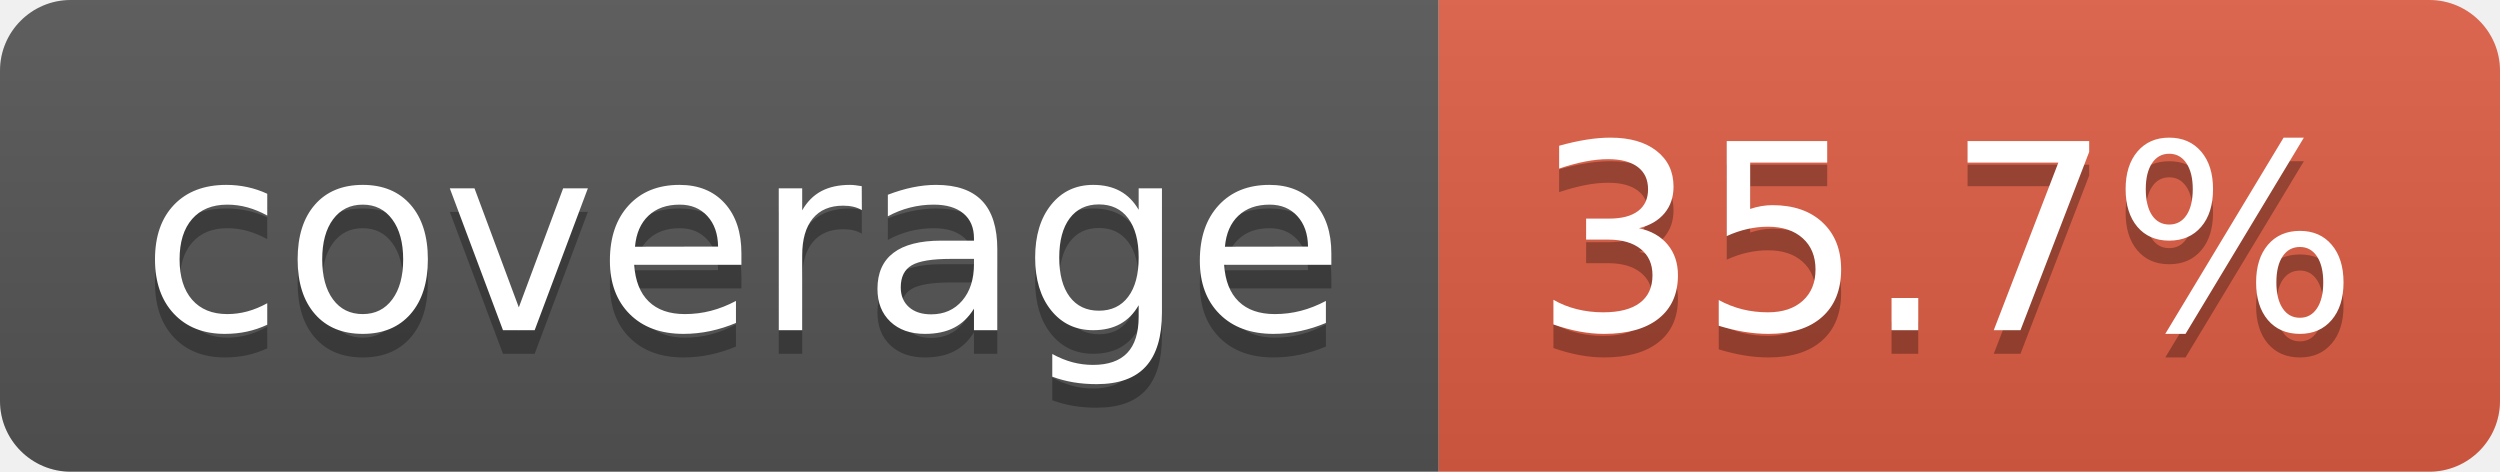
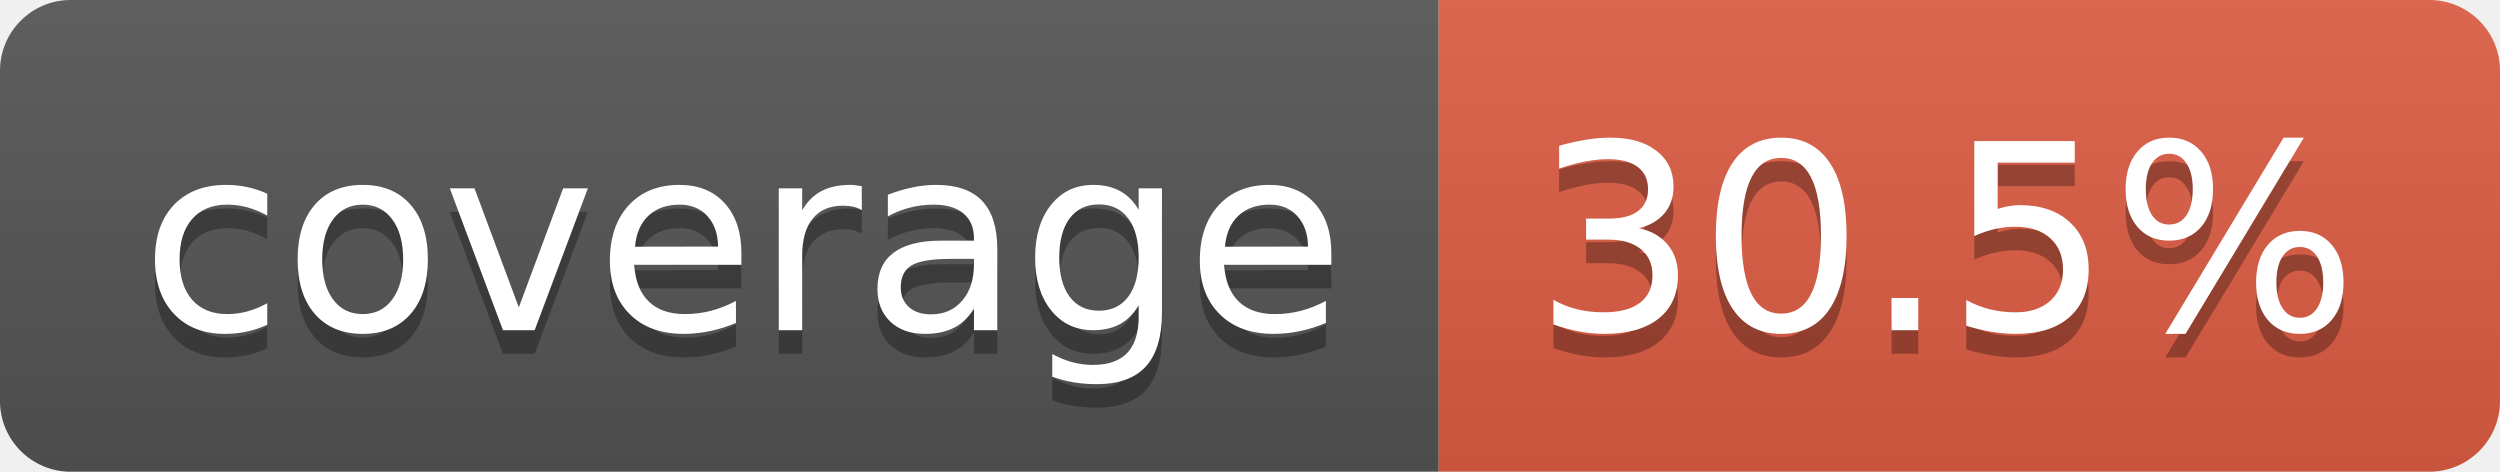
- <svg xmlns="http://www.w3.org/2000/svg" width="106" height="20" role="img" aria-label="coverage: 35.7%">
+ <svg xmlns="http://www.w3.org/2000/svg" width="106" height="20" role="img" aria-label="coverage: 30.5%">
  <linearGradient id="s" x2="0" y2="100%">
    <stop offset="0" stop-color="#bbb" stop-opacity=".1" />
    <stop offset="1" stop-opacity=".1" />
  </linearGradient>
  <clipPath id="r">
    <rect width="106" height="20" rx="3" fill="#fff" />
  </clipPath>
  <g clip-path="url(#r)">
    <rect width="61" height="20" fill="#555" />
    <rect x="61" width="45" height="20" fill="#e05d44" />
    <rect width="106" height="20" fill="url(#s)" />
  </g>
  <g fill="#fff" text-anchor="middle" font-family="Verdana,Geneva,DejaVu Sans,sans-serif" text-rendering="geometricPrecision" font-size="110">
    <text aria-hidden="true" x="315" y="150" fill="#010101" fill-opacity=".3" transform="scale(.1)" textLength="510">coverage</text>
    <text x="315" y="140" transform="scale(.1)" fill="#fff" textLength="510">coverage</text>
-     <text aria-hidden="true" x="825" y="150" fill="#010101" fill-opacity=".3" transform="scale(.1)" textLength="350">35.7%</text>
-     <text x="825" y="140" transform="scale(.1)" fill="#fff" textLength="350">35.7%</text>
+     <text aria-hidden="true" x="825" y="150" fill="#010101" fill-opacity=".3" transform="scale(.1)" textLength="350">30.5%</text>
+     <text x="825" y="140" transform="scale(.1)" fill="#fff" textLength="350">30.5%</text>
  </g>
</svg>
